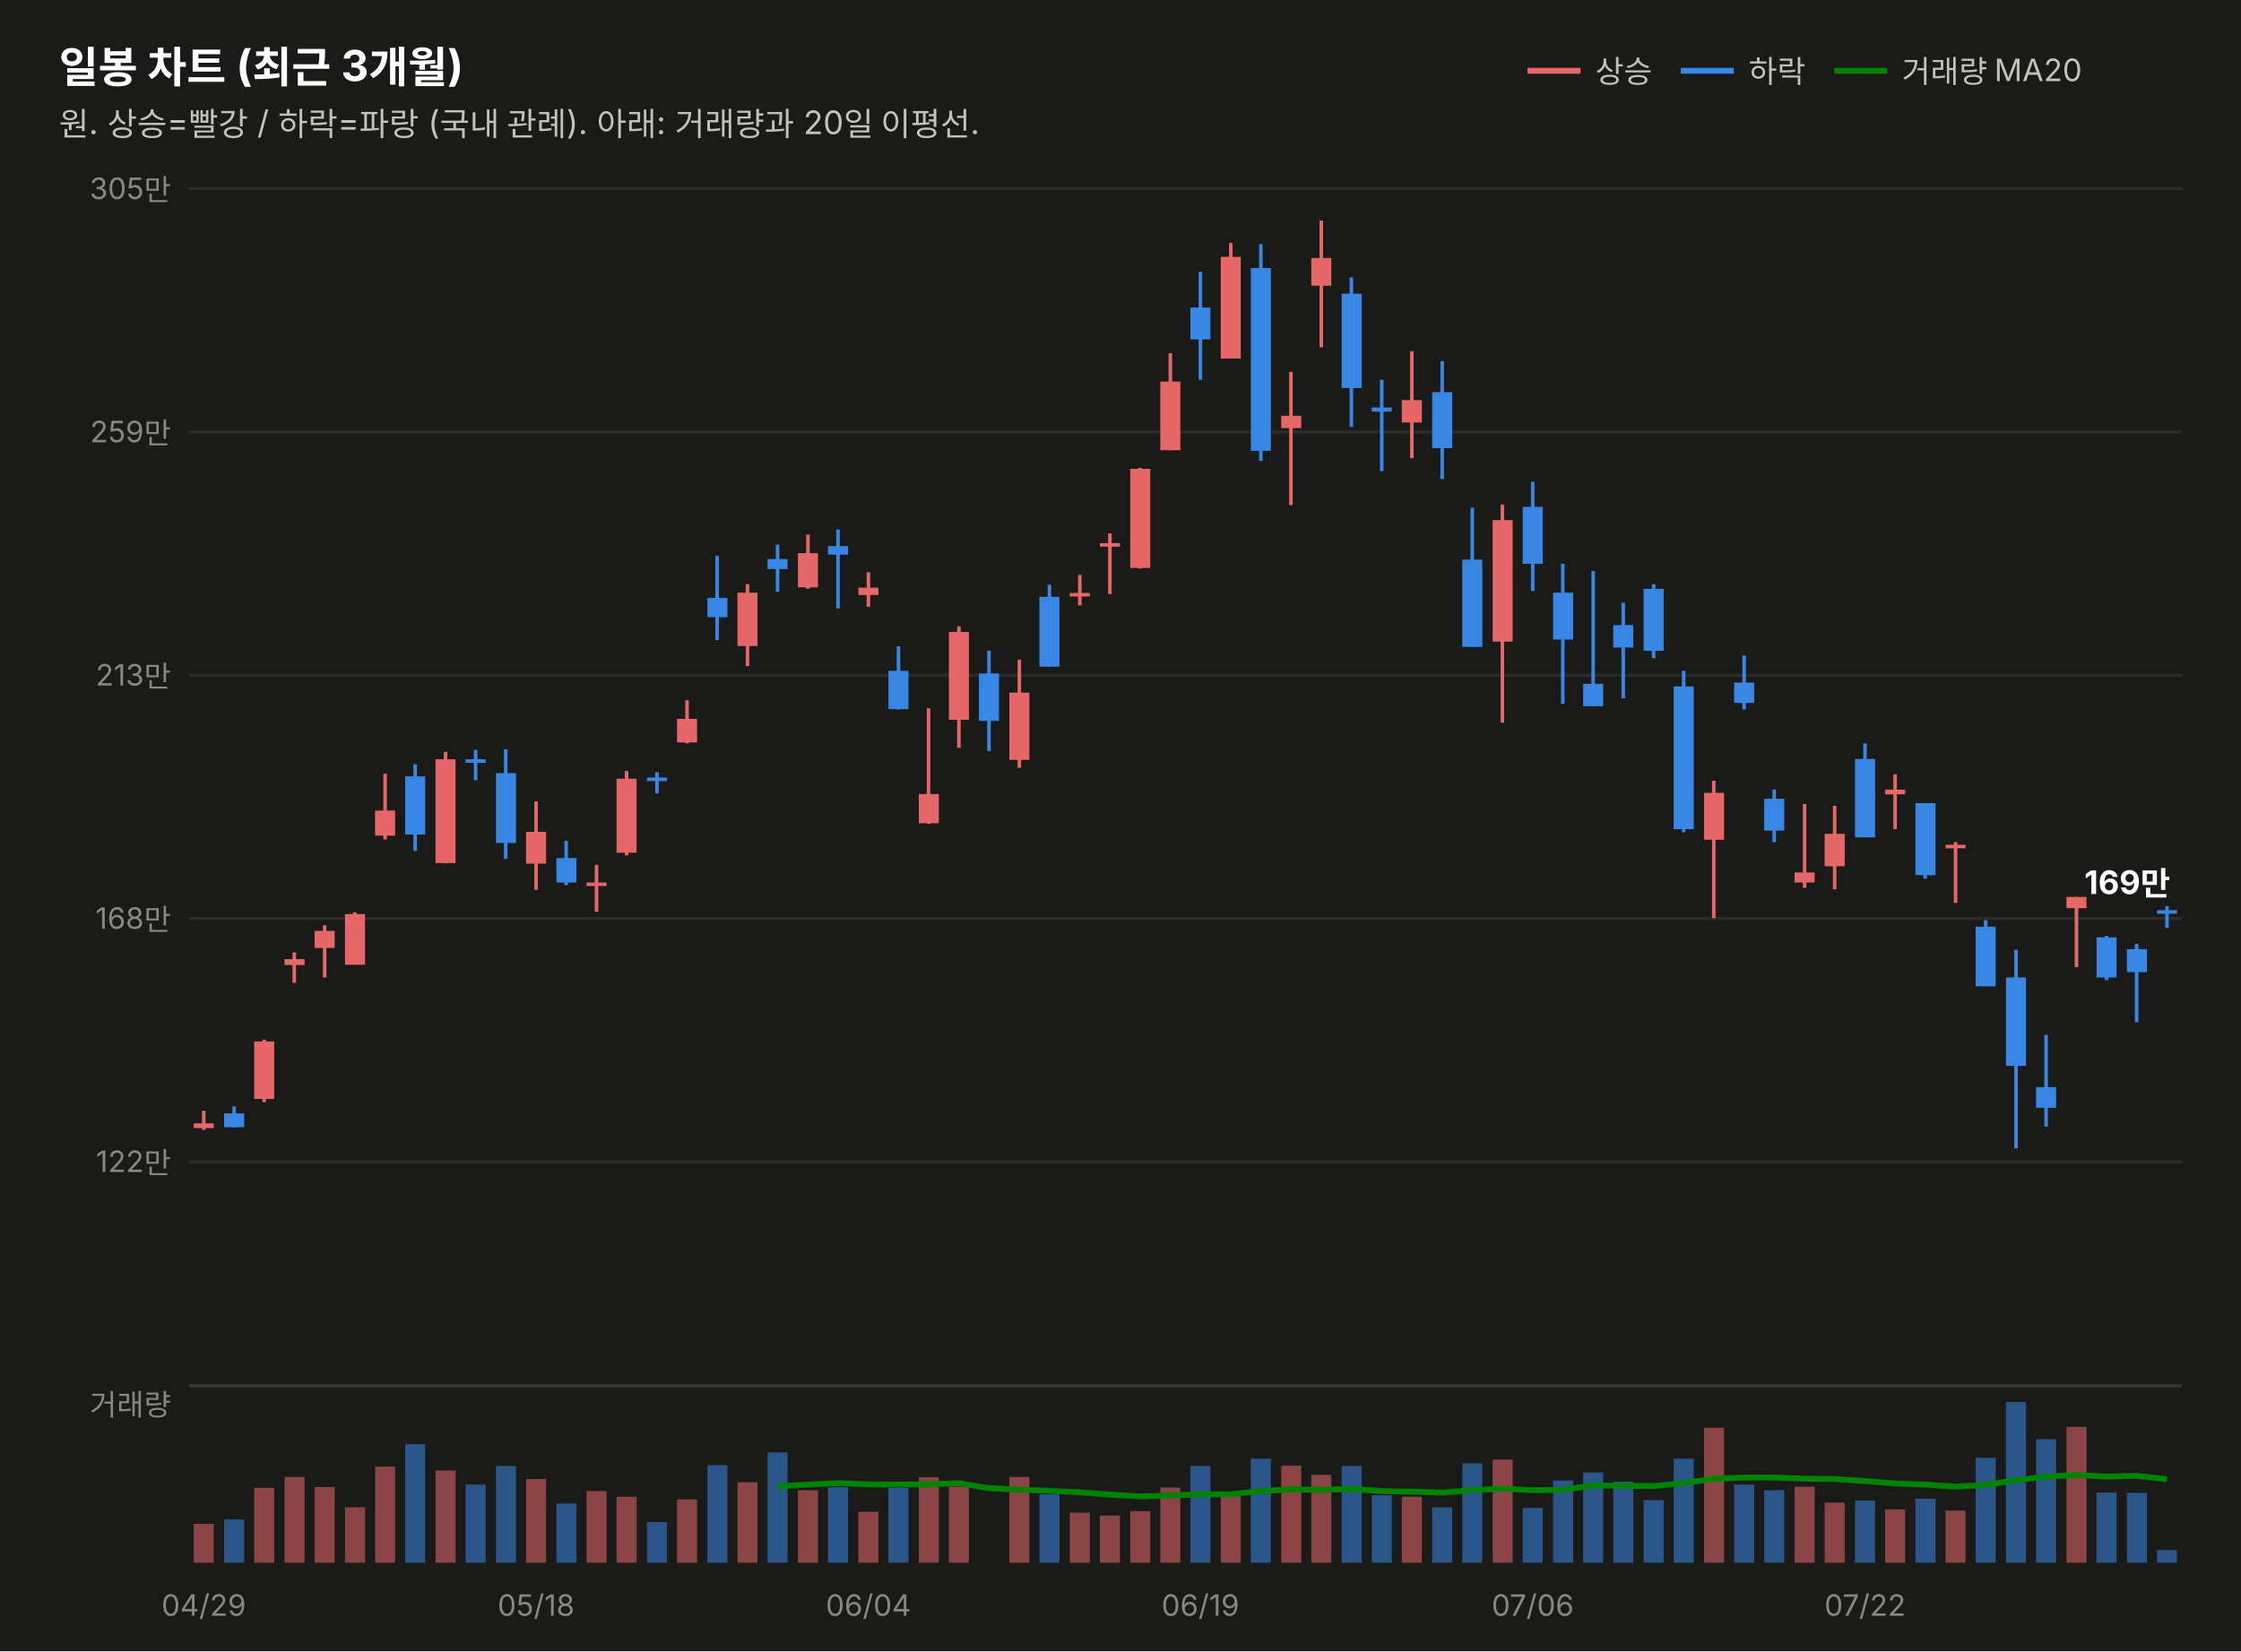
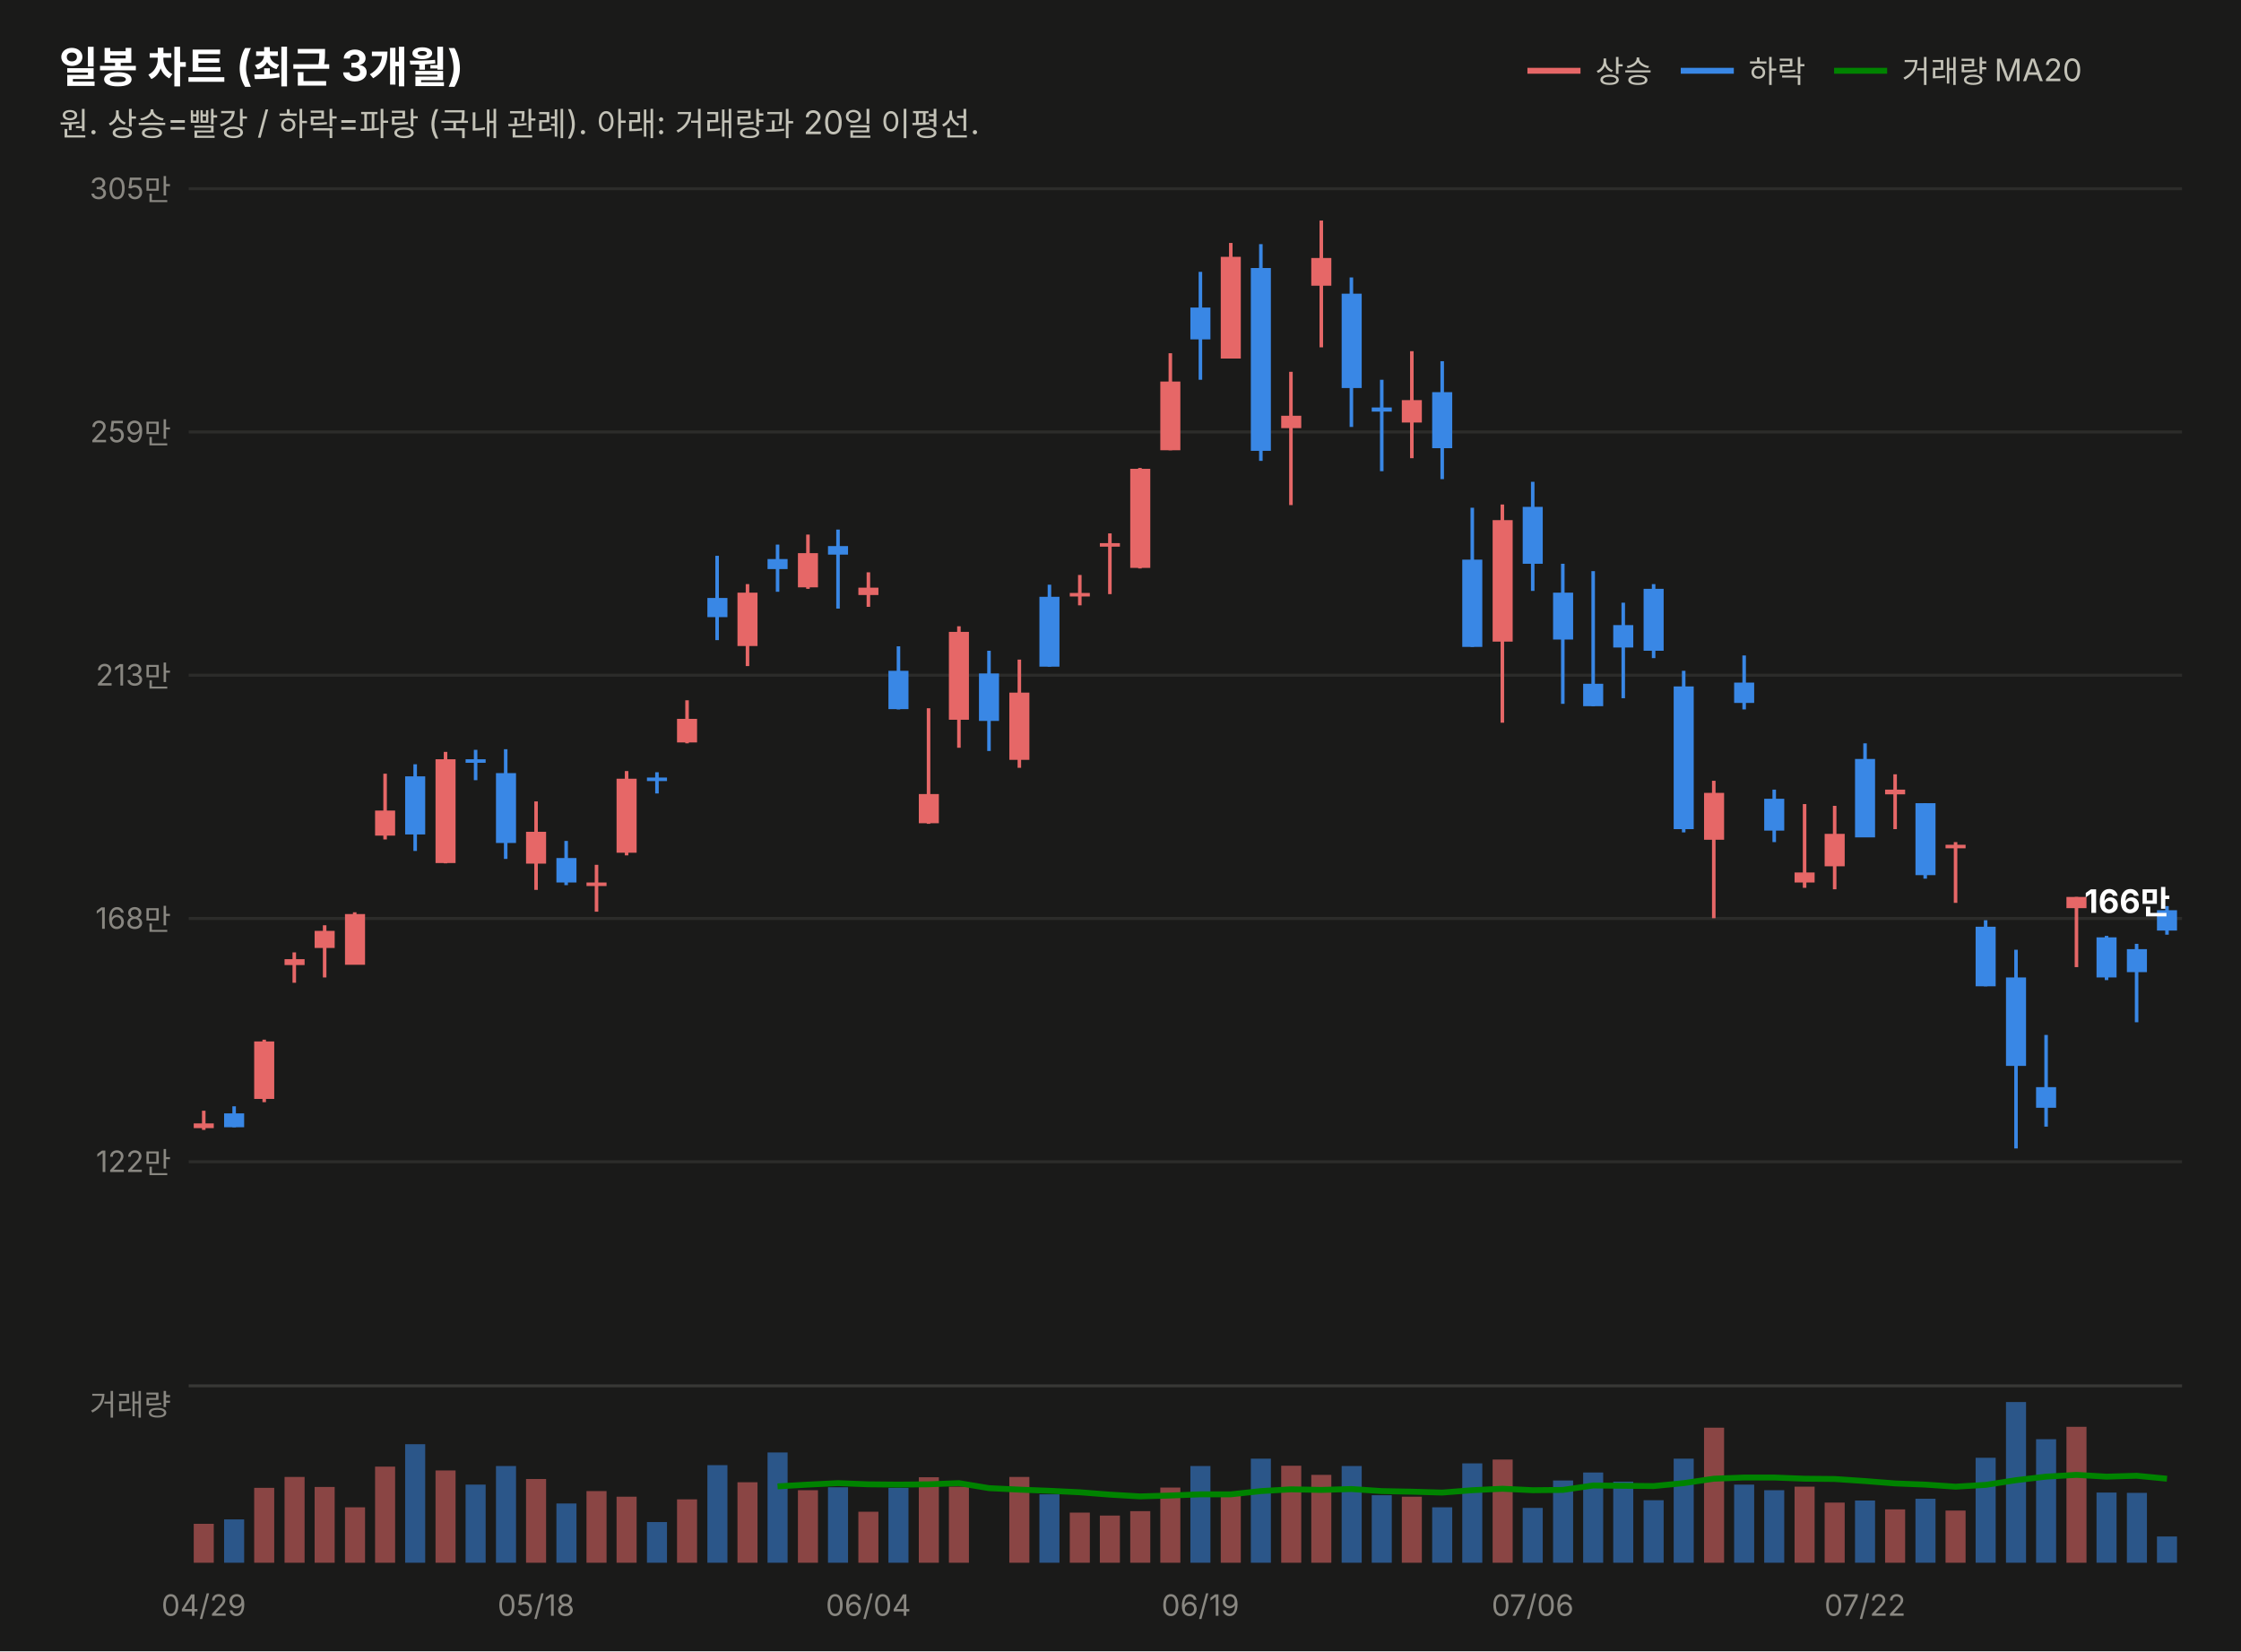
<svg xmlns="http://www.w3.org/2000/svg" width="760" height="560" viewBox="0 0 760 560" font-family="system-ui,-apple-system,&quot;Segoe UI&quot;,&quot;Malgun Gothic&quot;,&quot;Apple SD Gothic Neo&quot;,sans-serif">
  <rect width="760" height="560" fill="#1a1a19" />
  <text x="20" y="28" font-size="14.5" font-weight="700" fill="#ffffff">일봉 차트 (최근 3개월)</text>
  <text x="20" y="46" font-size="11" fill="#c3c2b7">원. 상승=빨강 / 하락=파랑 (국내 관례). 아래: 거래량과 20일 이평선.</text>
  <line x1="518" y1="24" x2="536" y2="24" stroke="#e66767" stroke-width="2" />
  <text x="541" y="28" font-size="10.5" fill="#c3c2b7">상승</text>
  <line x1="570" y1="24" x2="588" y2="24" stroke="#3987e5" stroke-width="2" />
  <text x="593" y="28" font-size="10.5" fill="#c3c2b7">하락</text>
  <line x1="622" y1="24" x2="640" y2="24" stroke="#008300" stroke-width="2" />
  <text x="645" y="28" font-size="10.5" fill="#c3c2b7">거래량 MA20</text>
  <line x1="64" y1="394.0" x2="740" y2="394.0" stroke="#2c2c2a" stroke-width="1" />
  <text x="58" y="397.5" font-size="10" fill="#898781" text-anchor="end" style="font-variant-numeric:tabular-nums">122만</text>
  <line x1="64" y1="311.5" x2="740" y2="311.5" stroke="#2c2c2a" stroke-width="1" />
  <text x="58" y="315.0" font-size="10" fill="#898781" text-anchor="end" style="font-variant-numeric:tabular-nums">168만</text>
  <line x1="64" y1="229.0" x2="740" y2="229.0" stroke="#2c2c2a" stroke-width="1" />
  <text x="58" y="232.5" font-size="10" fill="#898781" text-anchor="end" style="font-variant-numeric:tabular-nums">213만</text>
  <line x1="64" y1="146.5" x2="740" y2="146.5" stroke="#2c2c2a" stroke-width="1" />
  <text x="58" y="150.0" font-size="10" fill="#898781" text-anchor="end" style="font-variant-numeric:tabular-nums">259만</text>
  <line x1="64" y1="64.0" x2="740" y2="64.0" stroke="#2c2c2a" stroke-width="1" />
  <text x="58" y="67.5" font-size="10" fill="#898781" text-anchor="end" style="font-variant-numeric:tabular-nums">305만</text>
  <line x1="69.1" y1="376.7" x2="69.1" y2="383.2" stroke="#e66767" stroke-width="1.2" />
  <rect x="65.7" y="381.0" width="6.8" height="1.6" fill="#e66767" />
  <line x1="79.4" y1="375.2" x2="79.4" y2="382.3" stroke="#3987e5" stroke-width="1.2" />
  <rect x="76.0" y="377.6" width="6.8" height="4.7" fill="#3987e5" />
  <line x1="89.6" y1="352.6" x2="89.6" y2="373.8" stroke="#e66767" stroke-width="1.2" />
  <rect x="86.2" y="353.2" width="6.8" height="19.5" fill="#e66767" />
  <line x1="99.8" y1="323.0" x2="99.8" y2="333.3" stroke="#e66767" stroke-width="1.2" />
  <rect x="96.5" y="325.3" width="6.8" height="2.0" fill="#e66767" />
  <line x1="110.1" y1="313.8" x2="110.1" y2="331.5" stroke="#e66767" stroke-width="1.2" />
  <rect x="106.7" y="315.7" width="6.8" height="5.8" fill="#e66767" />
  <line x1="120.3" y1="309.4" x2="120.3" y2="327.1" stroke="#e66767" stroke-width="1.2" />
  <rect x="117.0" y="310.0" width="6.8" height="17.2" fill="#e66767" />
  <line x1="130.6" y1="262.4" x2="130.6" y2="284.7" stroke="#e66767" stroke-width="1.2" />
  <rect x="127.2" y="274.9" width="6.8" height="8.5" fill="#e66767" />
  <line x1="140.8" y1="259.2" x2="140.8" y2="288.6" stroke="#3987e5" stroke-width="1.2" />
  <rect x="137.4" y="263.3" width="6.8" height="19.7" fill="#3987e5" />
  <line x1="151.1" y1="255.0" x2="151.1" y2="292.8" stroke="#e66767" stroke-width="1.2" />
  <rect x="147.7" y="257.5" width="6.8" height="35.2" fill="#e66767" />
  <line x1="161.3" y1="254.3" x2="161.3" y2="264.6" stroke="#3987e5" stroke-width="1.2" />
  <rect x="157.9" y="257.5" width="6.8" height="1.2" fill="#3987e5" />
  <line x1="171.5" y1="254.1" x2="171.5" y2="291.3" stroke="#3987e5" stroke-width="1.2" />
  <rect x="168.2" y="262.2" width="6.8" height="23.7" fill="#3987e5" />
  <line x1="181.8" y1="271.8" x2="181.8" y2="301.8" stroke="#e66767" stroke-width="1.2" />
  <rect x="178.4" y="282.1" width="6.8" height="10.8" fill="#e66767" />
  <line x1="192.0" y1="285.2" x2="192.0" y2="300.2" stroke="#3987e5" stroke-width="1.2" />
  <rect x="188.7" y="291.0" width="6.8" height="8.3" fill="#3987e5" />
  <line x1="202.3" y1="293.3" x2="202.3" y2="309.2" stroke="#e66767" stroke-width="1.2" />
  <rect x="198.9" y="299.3" width="6.8" height="1.2" fill="#e66767" />
  <line x1="212.5" y1="261.5" x2="212.5" y2="290.1" stroke="#e66767" stroke-width="1.2" />
  <rect x="209.1" y="264.1" width="6.8" height="25.1" fill="#e66767" />
  <line x1="222.8" y1="261.9" x2="222.8" y2="269.1" stroke="#3987e5" stroke-width="1.2" />
  <rect x="219.4" y="263.7" width="6.8" height="1.2" fill="#3987e5" />
  <line x1="233.0" y1="237.5" x2="233.0" y2="252.1" stroke="#e66767" stroke-width="1.2" />
  <rect x="229.6" y="243.8" width="6.8" height="8.0" fill="#e66767" />
  <line x1="243.2" y1="188.5" x2="243.2" y2="217.1" stroke="#3987e5" stroke-width="1.2" />
  <rect x="239.9" y="202.8" width="6.8" height="6.5" fill="#3987e5" />
  <line x1="253.5" y1="198.1" x2="253.5" y2="225.9" stroke="#e66767" stroke-width="1.2" />
  <rect x="250.1" y="201.0" width="6.8" height="18.1" fill="#e66767" />
  <line x1="263.7" y1="184.7" x2="263.7" y2="200.7" stroke="#3987e5" stroke-width="1.2" />
  <rect x="260.3" y="189.6" width="6.8" height="3.4" fill="#3987e5" />
  <line x1="274.0" y1="181.3" x2="274.0" y2="199.7" stroke="#e66767" stroke-width="1.2" />
  <rect x="270.6" y="187.6" width="6.8" height="11.6" fill="#e66767" />
  <line x1="284.2" y1="179.6" x2="284.2" y2="206.4" stroke="#3987e5" stroke-width="1.2" />
  <rect x="280.8" y="185.2" width="6.8" height="2.9" fill="#3987e5" />
  <line x1="294.5" y1="194.1" x2="294.5" y2="205.8" stroke="#e66767" stroke-width="1.2" />
  <rect x="291.1" y="199.3" width="6.8" height="2.5" fill="#e66767" />
  <line x1="304.7" y1="219.2" x2="304.7" y2="240.6" stroke="#3987e5" stroke-width="1.2" />
  <rect x="301.3" y="227.5" width="6.8" height="13.0" fill="#3987e5" />
  <line x1="314.9" y1="240.2" x2="314.9" y2="279.4" stroke="#e66767" stroke-width="1.2" />
  <rect x="311.6" y="269.3" width="6.8" height="9.9" fill="#e66767" />
  <line x1="325.2" y1="212.4" x2="325.2" y2="253.6" stroke="#e66767" stroke-width="1.2" />
  <rect x="321.8" y="214.3" width="6.8" height="29.8" fill="#e66767" />
  <line x1="335.4" y1="220.7" x2="335.4" y2="254.7" stroke="#3987e5" stroke-width="1.2" />
  <rect x="332.0" y="228.4" width="6.8" height="16.1" fill="#3987e5" />
  <line x1="345.7" y1="223.7" x2="345.7" y2="260.4" stroke="#e66767" stroke-width="1.2" />
  <rect x="342.3" y="234.9" width="6.8" height="22.8" fill="#e66767" />
  <line x1="355.9" y1="198.3" x2="355.9" y2="226.1" stroke="#3987e5" stroke-width="1.2" />
  <rect x="352.5" y="202.4" width="6.8" height="23.7" fill="#3987e5" />
  <line x1="366.2" y1="195.0" x2="366.2" y2="205.3" stroke="#e66767" stroke-width="1.2" />
  <rect x="362.8" y="201.1" width="6.8" height="1.2" fill="#e66767" />
  <line x1="376.4" y1="180.9" x2="376.4" y2="201.5" stroke="#e66767" stroke-width="1.2" />
  <rect x="373.0" y="184.2" width="6.8" height="1.2" fill="#e66767" />
  <line x1="386.6" y1="158.7" x2="386.6" y2="192.8" stroke="#e66767" stroke-width="1.2" />
  <rect x="383.3" y="159.0" width="6.8" height="33.6" fill="#e66767" />
  <line x1="396.9" y1="119.8" x2="396.9" y2="152.7" stroke="#e66767" stroke-width="1.2" />
  <rect x="393.5" y="129.4" width="6.8" height="23.3" fill="#e66767" />
  <line x1="407.1" y1="92.2" x2="407.1" y2="128.8" stroke="#3987e5" stroke-width="1.2" />
  <rect x="403.7" y="104.3" width="6.8" height="10.8" fill="#3987e5" />
  <line x1="417.4" y1="82.4" x2="417.4" y2="121.6" stroke="#e66767" stroke-width="1.2" />
  <rect x="414.0" y="87.1" width="6.8" height="34.5" fill="#e66767" />
  <line x1="427.6" y1="82.8" x2="427.6" y2="156.3" stroke="#3987e5" stroke-width="1.2" />
  <rect x="424.2" y="90.9" width="6.8" height="62.0" fill="#3987e5" />
  <line x1="437.8" y1="126.1" x2="437.8" y2="171.3" stroke="#e66767" stroke-width="1.2" />
  <rect x="434.5" y="141.0" width="6.8" height="4.2" fill="#e66767" />
  <line x1="448.1" y1="74.8" x2="448.1" y2="117.8" stroke="#e66767" stroke-width="1.2" />
  <rect x="444.7" y="87.5" width="6.8" height="9.4" fill="#e66767" />
  <line x1="458.3" y1="94.1" x2="458.3" y2="144.8" stroke="#3987e5" stroke-width="1.2" />
  <rect x="455.0" y="99.6" width="6.8" height="32.0" fill="#3987e5" />
  <line x1="468.6" y1="128.8" x2="468.6" y2="159.8" stroke="#3987e5" stroke-width="1.2" />
  <rect x="465.2" y="138.2" width="6.8" height="1.4" fill="#3987e5" />
  <line x1="478.8" y1="119.1" x2="478.8" y2="155.4" stroke="#e66767" stroke-width="1.2" />
  <rect x="475.4" y="135.7" width="6.8" height="7.6" fill="#e66767" />
  <line x1="489.1" y1="122.5" x2="489.1" y2="162.5" stroke="#3987e5" stroke-width="1.2" />
  <rect x="485.7" y="133.0" width="6.8" height="19.0" fill="#3987e5" />
  <line x1="499.3" y1="172.2" x2="499.3" y2="219.4" stroke="#3987e5" stroke-width="1.2" />
  <rect x="495.9" y="189.8" width="6.8" height="29.6" fill="#3987e5" />
  <line x1="509.5" y1="171.1" x2="509.5" y2="245.1" stroke="#e66767" stroke-width="1.2" />
  <rect x="506.2" y="176.4" width="6.8" height="41.2" fill="#e66767" />
  <line x1="519.8" y1="163.4" x2="519.8" y2="200.4" stroke="#3987e5" stroke-width="1.2" />
  <rect x="516.4" y="171.9" width="6.8" height="19.3" fill="#3987e5" />
  <line x1="530.0" y1="191.2" x2="530.0" y2="238.7" stroke="#3987e5" stroke-width="1.2" />
  <rect x="526.7" y="201.0" width="6.8" height="15.9" fill="#3987e5" />
  <line x1="540.3" y1="193.7" x2="540.3" y2="239.5" stroke="#3987e5" stroke-width="1.2" />
  <rect x="536.9" y="231.9" width="6.8" height="7.6" fill="#3987e5" />
  <line x1="550.5" y1="204.4" x2="550.5" y2="236.8" stroke="#3987e5" stroke-width="1.2" />
  <rect x="547.1" y="212.0" width="6.8" height="7.6" fill="#3987e5" />
  <line x1="560.8" y1="198.1" x2="560.8" y2="223.2" stroke="#3987e5" stroke-width="1.2" />
  <rect x="557.4" y="199.7" width="6.8" height="21.0" fill="#3987e5" />
  <line x1="571.0" y1="227.5" x2="571.0" y2="282.3" stroke="#3987e5" stroke-width="1.2" />
  <rect x="567.6" y="232.8" width="6.8" height="48.4" fill="#3987e5" />
  <line x1="581.2" y1="264.8" x2="581.2" y2="311.4" stroke="#e66767" stroke-width="1.2" />
  <rect x="577.9" y="268.9" width="6.8" height="15.9" fill="#e66767" />
  <line x1="591.5" y1="222.3" x2="591.5" y2="240.6" stroke="#3987e5" stroke-width="1.2" />
  <rect x="588.1" y="231.5" width="6.8" height="6.9" fill="#3987e5" />
  <line x1="601.7" y1="267.8" x2="601.7" y2="285.6" stroke="#3987e5" stroke-width="1.2" />
  <rect x="598.3" y="270.9" width="6.8" height="10.8" fill="#3987e5" />
  <line x1="612.0" y1="272.7" x2="612.0" y2="301.1" stroke="#e66767" stroke-width="1.2" />
  <rect x="608.6" y="295.9" width="6.8" height="3.4" fill="#e66767" />
  <line x1="622.2" y1="273.3" x2="622.2" y2="301.6" stroke="#e66767" stroke-width="1.2" />
  <rect x="618.8" y="282.8" width="6.8" height="11.0" fill="#e66767" />
  <line x1="632.5" y1="252.1" x2="632.5" y2="283.9" stroke="#3987e5" stroke-width="1.2" />
  <rect x="629.1" y="257.4" width="6.8" height="26.6" fill="#3987e5" />
  <line x1="642.7" y1="262.6" x2="642.7" y2="281.2" stroke="#e66767" stroke-width="1.2" />
  <rect x="639.3" y="267.8" width="6.8" height="1.6" fill="#e66767" />
  <line x1="652.9" y1="272.4" x2="652.9" y2="298.0" stroke="#3987e5" stroke-width="1.2" />
  <rect x="649.6" y="272.4" width="6.8" height="24.4" fill="#3987e5" />
  <line x1="663.2" y1="285.6" x2="663.2" y2="306.2" stroke="#e66767" stroke-width="1.2" />
  <rect x="659.8" y="286.5" width="6.8" height="1.2" fill="#e66767" />
  <line x1="673.4" y1="312.1" x2="673.4" y2="334.5" stroke="#3987e5" stroke-width="1.2" />
  <rect x="670.0" y="314.3" width="6.8" height="20.2" fill="#3987e5" />
  <line x1="683.7" y1="322.1" x2="683.7" y2="389.5" stroke="#3987e5" stroke-width="1.2" />
  <rect x="680.3" y="331.5" width="6.8" height="30.0" fill="#3987e5" />
  <line x1="693.9" y1="351.0" x2="693.9" y2="382.1" stroke="#3987e5" stroke-width="1.2" />
  <rect x="690.5" y="368.7" width="6.8" height="7.0" fill="#3987e5" />
  <line x1="704.2" y1="304.2" x2="704.2" y2="328.0" stroke="#e66767" stroke-width="1.2" />
  <rect x="700.8" y="304.2" width="6.8" height="3.8" fill="#e66767" />
  <line x1="714.4" y1="317.4" x2="714.4" y2="332.4" stroke="#3987e5" stroke-width="1.2" />
  <rect x="711.0" y="317.9" width="6.8" height="13.6" fill="#3987e5" />
  <line x1="724.6" y1="320.1" x2="724.6" y2="346.7" stroke="#3987e5" stroke-width="1.2" />
  <rect x="721.3" y="321.9" width="6.8" height="7.8" fill="#3987e5" />
-   <line x1="734.9" y1="307.3" x2="734.9" y2="314.7" stroke="#3987e5" stroke-width="1.2" />
-   <rect x="731.5" y="308.7" width="6.8" height="1.2" fill="#3987e5" />
-   <text x="736" y="303.2" font-size="11" font-weight="700" fill="#ffffff" text-anchor="end" style="font-variant-numeric:tabular-nums">169만</text>
+   <line x1="734.9" y1="307.3" x2="734.9" y2="317.0" stroke="#3987e5" stroke-width="1.2" />
+   <rect x="731.5" y="308.7" width="6.8" height="6.9" fill="#3987e5" />
+   <text x="736" y="309.6" font-size="11" font-weight="700" fill="#ffffff" text-anchor="end" style="font-variant-numeric:tabular-nums">166만</text>
  <line x1="64" y1="470" x2="740" y2="470" stroke="#383835" stroke-width="1" />
  <text x="58" y="480" font-size="10" fill="#898781" text-anchor="end">거래량</text>
  <rect x="65.7" y="516.8" width="6.8" height="13.2" fill="#e66767" opacity="0.55" />
  <rect x="76.0" y="515.3" width="6.8" height="14.7" fill="#3987e5" opacity="0.55" />
  <rect x="86.2" y="504.6" width="6.8" height="25.4" fill="#e66767" opacity="0.55" />
  <rect x="96.5" y="500.9" width="6.8" height="29.1" fill="#e66767" opacity="0.55" />
  <rect x="106.7" y="504.3" width="6.8" height="25.7" fill="#e66767" opacity="0.55" />
  <rect x="117.0" y="511.2" width="6.8" height="18.8" fill="#e66767" opacity="0.55" />
  <rect x="127.2" y="497.4" width="6.8" height="32.6" fill="#e66767" opacity="0.55" />
  <rect x="137.4" y="489.8" width="6.8" height="40.2" fill="#3987e5" opacity="0.55" />
  <rect x="147.7" y="498.7" width="6.8" height="31.3" fill="#e66767" opacity="0.55" />
  <rect x="157.9" y="503.5" width="6.8" height="26.5" fill="#3987e5" opacity="0.55" />
  <rect x="168.2" y="497.2" width="6.8" height="32.8" fill="#3987e5" opacity="0.55" />
  <rect x="178.4" y="501.6" width="6.8" height="28.4" fill="#e66767" opacity="0.55" />
  <rect x="188.7" y="509.9" width="6.8" height="20.1" fill="#3987e5" opacity="0.55" />
  <rect x="198.9" y="505.7" width="6.8" height="24.3" fill="#e66767" opacity="0.55" />
  <rect x="209.1" y="507.6" width="6.8" height="22.4" fill="#e66767" opacity="0.55" />
  <rect x="219.4" y="516.2" width="6.8" height="13.8" fill="#3987e5" opacity="0.55" />
  <rect x="229.6" y="508.5" width="6.8" height="21.5" fill="#e66767" opacity="0.55" />
  <rect x="239.9" y="496.9" width="6.8" height="33.1" fill="#3987e5" opacity="0.55" />
  <rect x="250.1" y="502.7" width="6.8" height="27.3" fill="#e66767" opacity="0.55" />
  <rect x="260.3" y="492.6" width="6.8" height="37.4" fill="#3987e5" opacity="0.55" />
  <rect x="270.6" y="505.4" width="6.8" height="24.6" fill="#e66767" opacity="0.55" />
  <rect x="280.8" y="504.4" width="6.8" height="25.6" fill="#3987e5" opacity="0.55" />
  <rect x="291.1" y="512.7" width="6.8" height="17.3" fill="#e66767" opacity="0.55" />
  <rect x="301.3" y="504.6" width="6.8" height="25.4" fill="#3987e5" opacity="0.55" />
  <rect x="311.6" y="501.0" width="6.8" height="29.0" fill="#e66767" opacity="0.55" />
  <rect x="321.8" y="504.2" width="6.8" height="25.8" fill="#e66767" opacity="0.55" />
  <rect x="332.0" y="530.0" width="6.8" height="0.0" fill="#3987e5" opacity="0.55" />
  <rect x="342.3" y="500.9" width="6.8" height="29.1" fill="#e66767" opacity="0.55" />
  <rect x="352.5" y="506.8" width="6.8" height="23.2" fill="#3987e5" opacity="0.55" />
  <rect x="362.8" y="513.0" width="6.8" height="17.0" fill="#e66767" opacity="0.55" />
  <rect x="373.0" y="514.0" width="6.8" height="16.0" fill="#e66767" opacity="0.55" />
  <rect x="383.3" y="512.5" width="6.8" height="17.5" fill="#e66767" opacity="0.55" />
  <rect x="393.5" y="504.5" width="6.8" height="25.5" fill="#e66767" opacity="0.55" />
  <rect x="403.7" y="497.2" width="6.8" height="32.8" fill="#3987e5" opacity="0.55" />
  <rect x="414.0" y="507.3" width="6.8" height="22.7" fill="#e66767" opacity="0.55" />
  <rect x="424.2" y="494.7" width="6.8" height="35.3" fill="#3987e5" opacity="0.55" />
  <rect x="434.5" y="497.1" width="6.8" height="32.9" fill="#e66767" opacity="0.55" />
  <rect x="444.7" y="500.2" width="6.8" height="29.8" fill="#e66767" opacity="0.55" />
  <rect x="455.0" y="497.2" width="6.8" height="32.8" fill="#3987e5" opacity="0.55" />
  <rect x="465.2" y="507.1" width="6.8" height="22.9" fill="#3987e5" opacity="0.55" />
  <rect x="475.4" y="507.6" width="6.8" height="22.4" fill="#e66767" opacity="0.55" />
  <rect x="485.7" y="511.2" width="6.8" height="18.8" fill="#3987e5" opacity="0.55" />
  <rect x="495.9" y="496.3" width="6.8" height="33.7" fill="#3987e5" opacity="0.55" />
  <rect x="506.2" y="495.0" width="6.8" height="35.0" fill="#e66767" opacity="0.55" />
  <rect x="516.4" y="511.4" width="6.8" height="18.6" fill="#3987e5" opacity="0.55" />
  <rect x="526.7" y="502.1" width="6.8" height="27.9" fill="#3987e5" opacity="0.55" />
  <rect x="536.9" y="499.4" width="6.8" height="30.6" fill="#3987e5" opacity="0.55" />
  <rect x="547.1" y="502.5" width="6.8" height="27.5" fill="#3987e5" opacity="0.55" />
  <rect x="557.4" y="508.8" width="6.8" height="21.2" fill="#3987e5" opacity="0.55" />
  <rect x="567.6" y="494.7" width="6.8" height="35.3" fill="#3987e5" opacity="0.55" />
  <rect x="577.9" y="484.2" width="6.8" height="45.8" fill="#e66767" opacity="0.55" />
  <rect x="588.1" y="503.5" width="6.8" height="26.5" fill="#3987e5" opacity="0.55" />
  <rect x="598.3" y="505.4" width="6.8" height="24.6" fill="#3987e5" opacity="0.55" />
  <rect x="608.6" y="504.2" width="6.8" height="25.8" fill="#e66767" opacity="0.55" />
  <rect x="618.8" y="509.6" width="6.8" height="20.4" fill="#e66767" opacity="0.55" />
  <rect x="629.1" y="508.9" width="6.8" height="21.1" fill="#3987e5" opacity="0.55" />
  <rect x="639.3" y="511.9" width="6.8" height="18.1" fill="#e66767" opacity="0.55" />
  <rect x="649.6" y="508.3" width="6.8" height="21.7" fill="#3987e5" opacity="0.55" />
  <rect x="659.8" y="512.3" width="6.8" height="17.7" fill="#e66767" opacity="0.55" />
  <rect x="670.0" y="494.4" width="6.8" height="35.6" fill="#3987e5" opacity="0.55" />
  <rect x="680.3" y="475.5" width="6.8" height="54.5" fill="#3987e5" opacity="0.55" />
  <rect x="690.5" y="488.1" width="6.8" height="41.9" fill="#3987e5" opacity="0.55" />
  <rect x="700.8" y="483.9" width="6.8" height="46.1" fill="#e66767" opacity="0.55" />
  <rect x="711.0" y="506.2" width="6.8" height="23.8" fill="#3987e5" opacity="0.55" />
  <rect x="721.3" y="506.3" width="6.8" height="23.7" fill="#3987e5" opacity="0.55" />
-   <rect x="731.5" y="525.7" width="6.8" height="4.3" fill="#3987e5" opacity="0.55" />
-   <path d="M263.7,504.1 L274.0,503.5 L284.2,503.0 L294.5,503.4 L304.7,503.5 L314.9,503.4 L325.2,503.0 L335.4,504.7 L345.7,505.2 L355.9,505.6 L366.2,506.1 L376.4,506.9 L386.6,507.5 L396.9,507.2 L407.1,506.8 L417.4,506.8 L427.6,505.7 L437.8,505.1 L448.1,505.3 L458.3,505.0 L468.6,505.7 L478.8,505.9 L489.1,506.2 L499.3,505.4 L509.5,504.9 L519.8,505.4 L530.0,505.3 L540.3,503.8 L550.5,503.9 L560.8,504.0 L571.0,503.0 L581.2,501.5 L591.5,501.1 L601.7,501.1 L612.0,501.5 L622.2,501.6 L632.5,502.3 L642.7,503.1 L652.9,503.5 L663.2,504.2 L673.4,503.6 L683.7,502.0 L693.9,500.8 L704.2,500.2 L714.4,500.8 L724.6,500.5 L734.9,501.7" fill="none" stroke="#008300" stroke-width="2" />
+   <rect x="731.5" y="521.1" width="6.8" height="8.9" fill="#3987e5" opacity="0.55" />
+   <path d="M263.7,504.1 L274.0,503.5 L284.2,503.0 L294.5,503.4 L304.7,503.5 L314.9,503.4 L325.2,503.0 L335.4,504.7 L345.7,505.2 L355.9,505.6 L366.2,506.1 L376.4,506.9 L386.6,507.5 L396.9,507.2 L407.1,506.8 L417.4,506.8 L427.6,505.7 L437.8,505.1 L448.1,505.3 L458.3,505.0 L468.6,505.7 L478.8,505.9 L489.1,506.2 L499.3,505.4 L509.5,504.9 L519.8,505.4 L530.0,505.3 L540.3,503.8 L550.5,503.9 L560.8,504.0 L571.0,503.0 L581.2,501.5 L591.5,501.1 L601.7,501.1 L612.0,501.5 L622.2,501.6 L632.5,502.3 L642.7,503.1 L652.9,503.5 L663.2,504.2 L673.4,503.6 L683.7,502.0 L693.9,500.8 L704.2,500.2 L714.4,500.8 L724.6,500.5 L734.9,501.5" fill="none" stroke="#008300" stroke-width="2" />
  <text x="69.1" y="548" font-size="10" fill="#898781" text-anchor="middle">04/29</text>
  <text x="181.8" y="548" font-size="10" fill="#898781" text-anchor="middle">05/18</text>
  <text x="294.5" y="548" font-size="10" fill="#898781" text-anchor="middle">06/04</text>
  <text x="407.1" y="548" font-size="10" fill="#898781" text-anchor="middle">06/19</text>
  <text x="519.8" y="548" font-size="10" fill="#898781" text-anchor="middle">07/06</text>
  <text x="632.5" y="548" font-size="10" fill="#898781" text-anchor="middle">07/22</text>
</svg>
